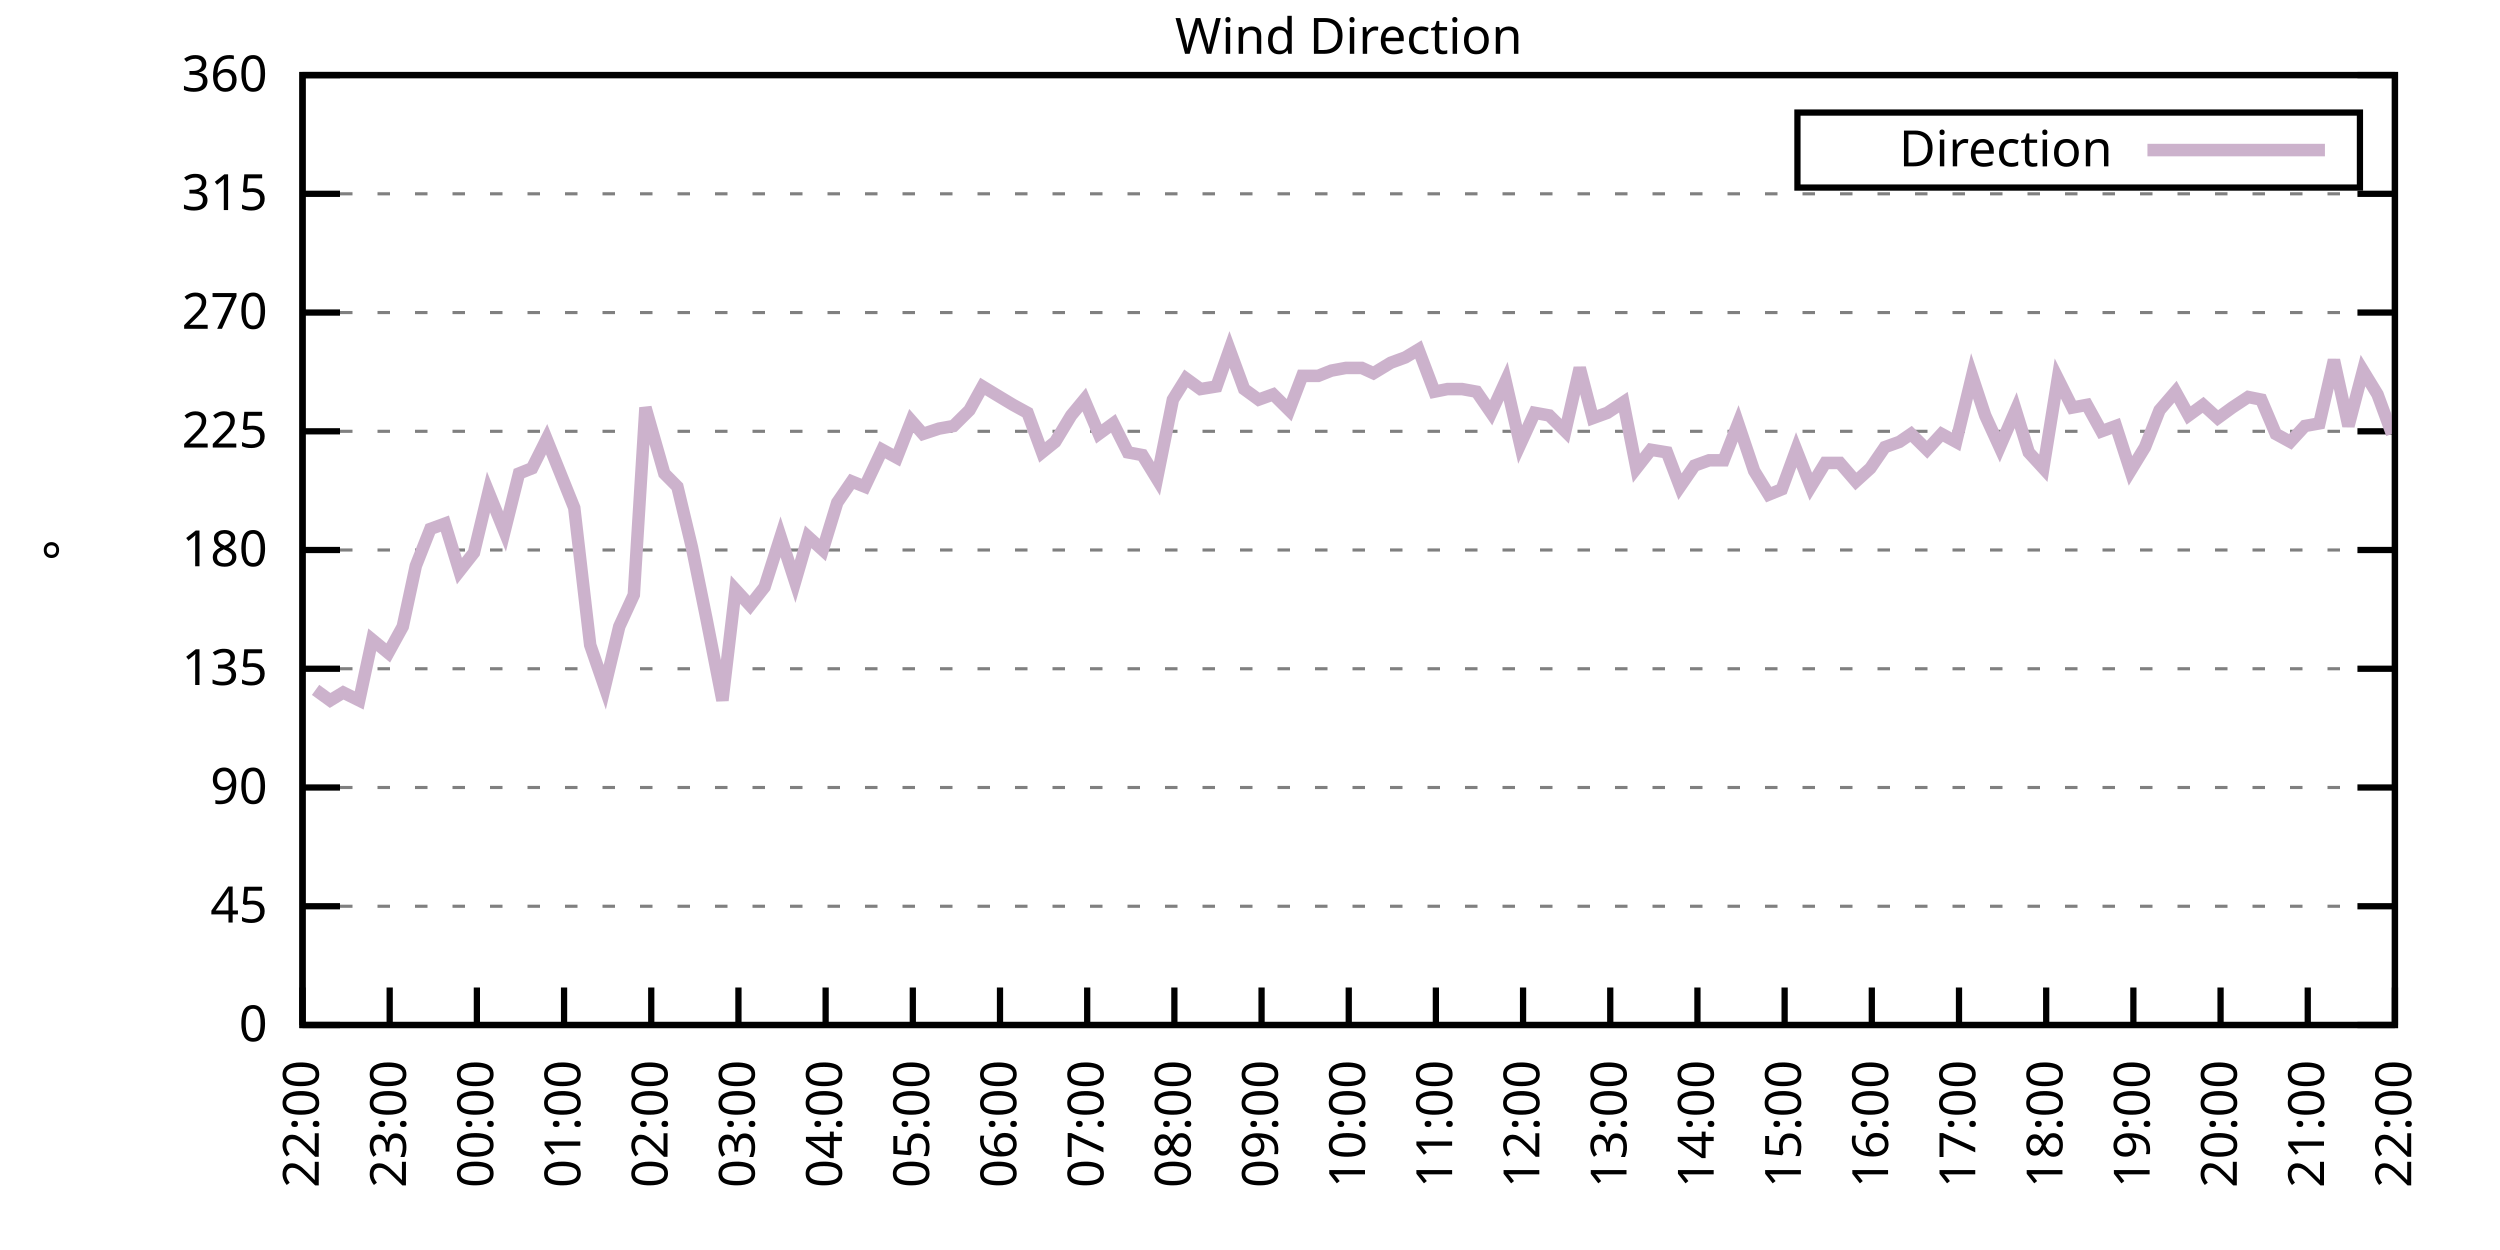
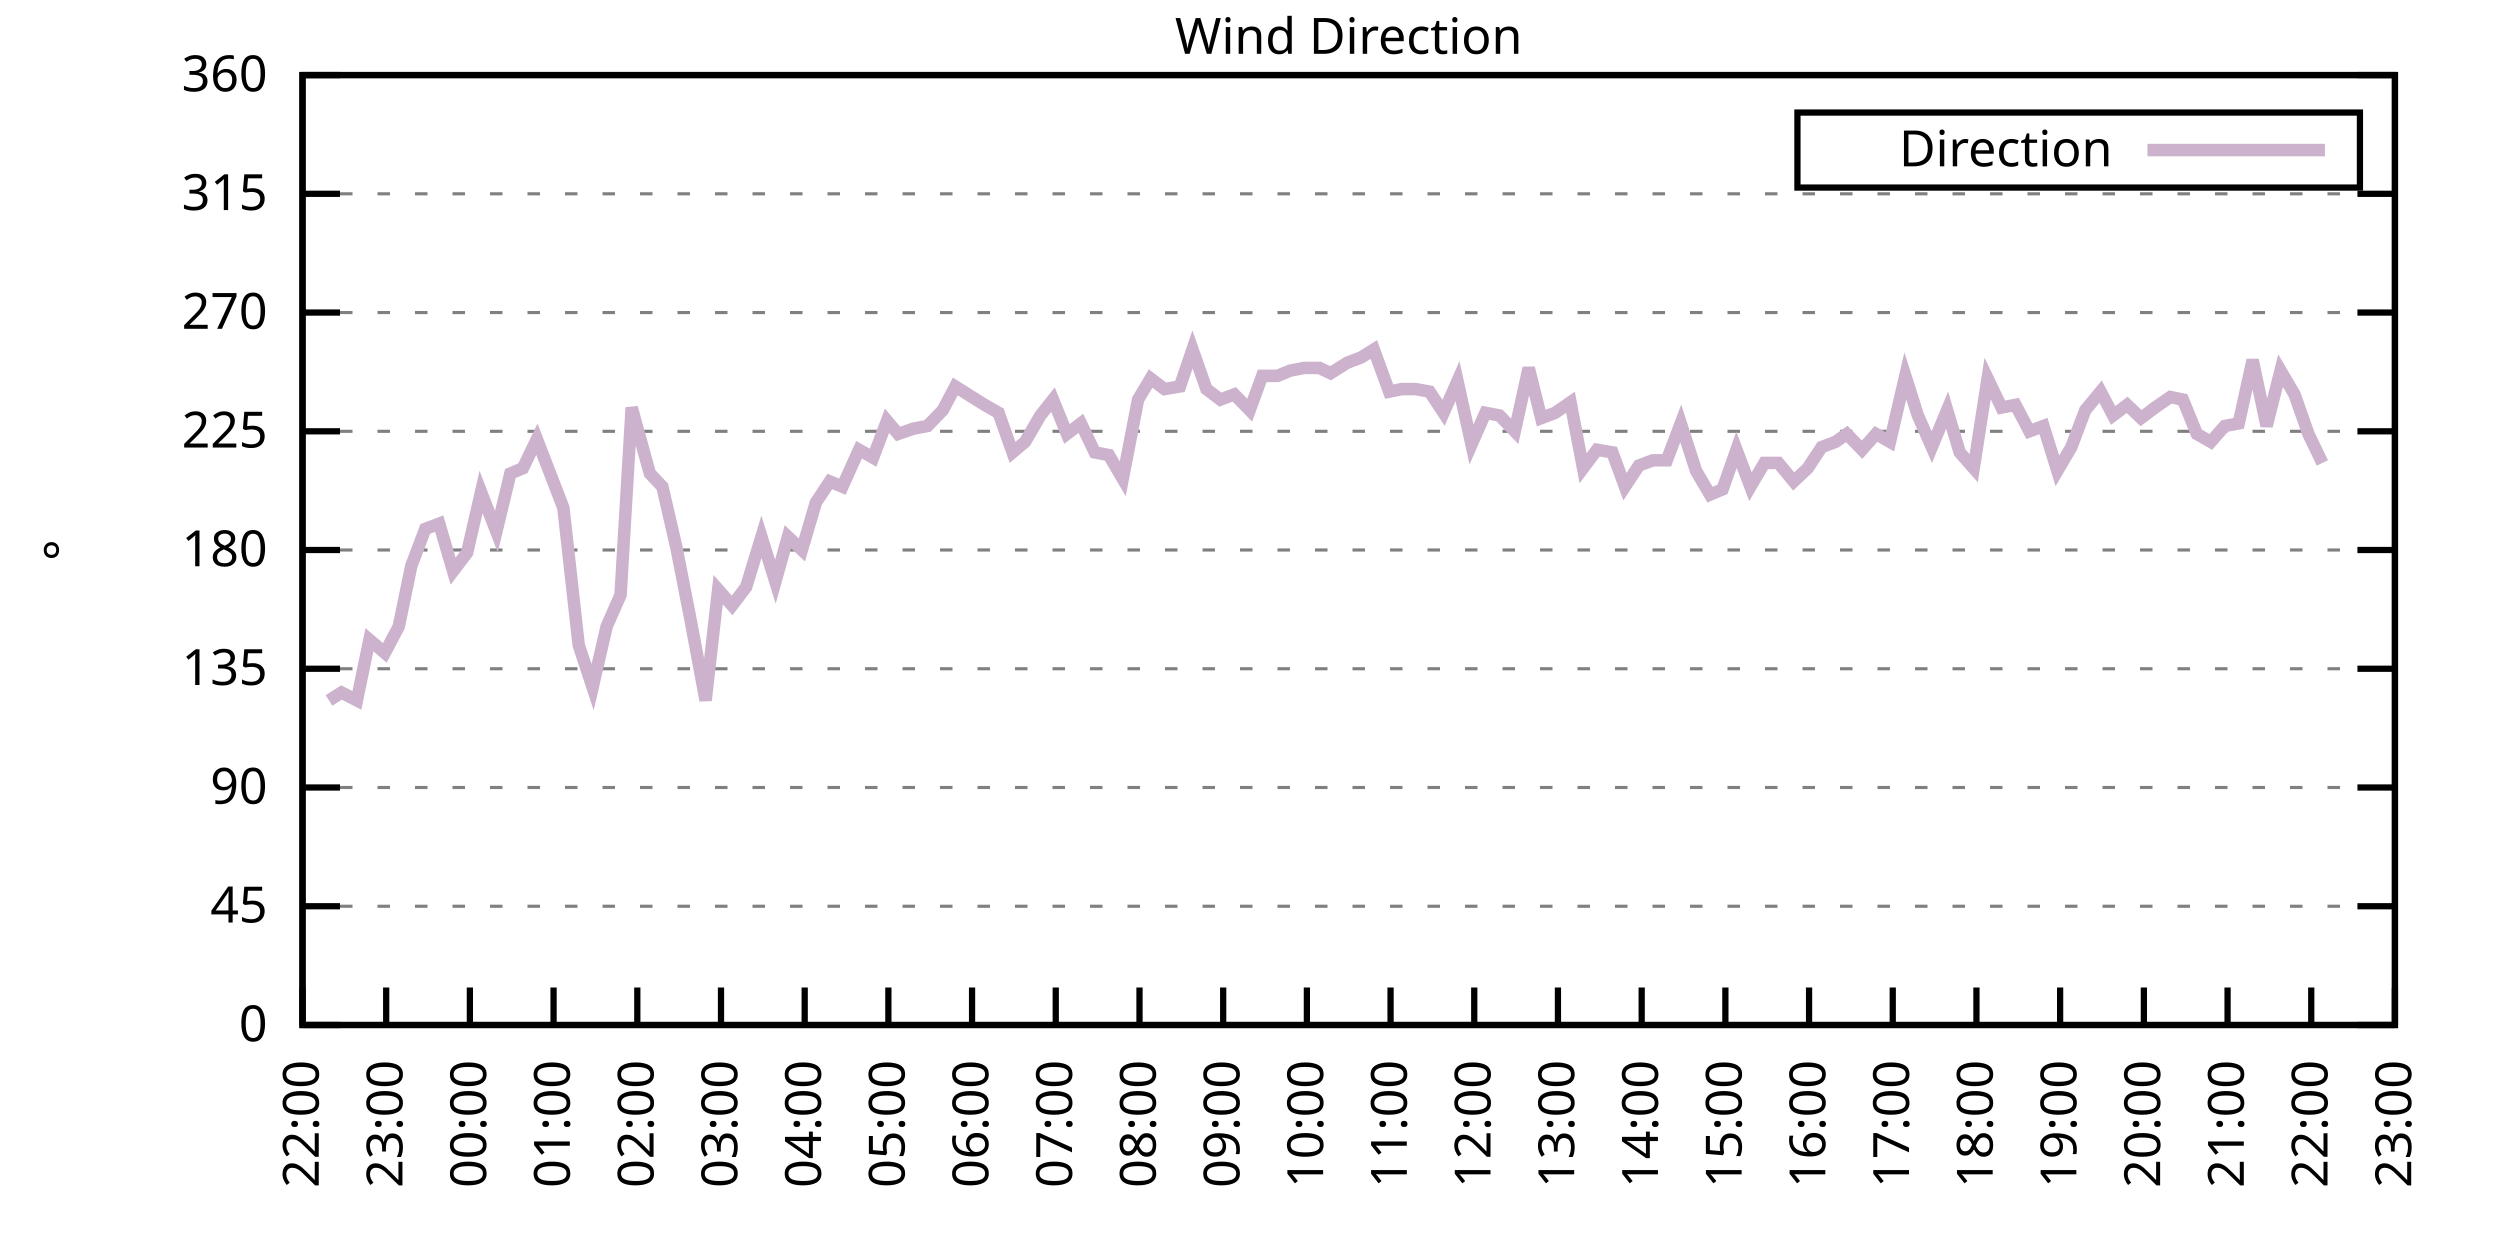
<svg xmlns="http://www.w3.org/2000/svg" xmlns:xlink="http://www.w3.org/1999/xlink" width="400" height="200" viewBox="0 0 400 200">
  <g id="gnuplot_canvas">
    <rect x="0" y="0" width="400" height="200" fill="none" />
    <defs>
      <circle id="gpDot" r="0.5" stroke-width="0.5" stroke="currentColor" />
      <path id="gpPt0" stroke-width="0.333" stroke="currentColor" d="M-1,0 h2 M0,-1 v2" />
      <path id="gpPt1" stroke-width="0.333" stroke="currentColor" d="M-1,-1 L1,1 M1,-1 L-1,1" />
      <path id="gpPt2" stroke-width="0.333" stroke="currentColor" d="M-1,0 L1,0 M0,-1 L0,1 M-1,-1 L1,1 M-1,1 L1,-1" />
      <rect id="gpPt3" stroke-width="0.333" stroke="currentColor" x="-1" y="-1" width="2" height="2" />
      <rect id="gpPt4" stroke-width="0.333" stroke="currentColor" fill="currentColor" x="-1" y="-1" width="2" height="2" />
      <circle id="gpPt5" stroke-width="0.333" stroke="currentColor" cx="0" cy="0" r="1" />
      <use xlink:href="#gpPt5" id="gpPt6" fill="currentColor" stroke="none" />
      <path id="gpPt7" stroke-width="0.333" stroke="currentColor" d="M0,-1.33 L-1.33,0.67 L1.33,0.67 z" />
      <use xlink:href="#gpPt7" id="gpPt8" fill="currentColor" stroke="none" />
      <use xlink:href="#gpPt7" id="gpPt9" stroke="currentColor" transform="rotate(180)" />
      <use xlink:href="#gpPt9" id="gpPt10" fill="currentColor" stroke="none" />
      <use xlink:href="#gpPt3" id="gpPt11" stroke="currentColor" transform="rotate(45)" />
      <use xlink:href="#gpPt11" id="gpPt12" fill="currentColor" stroke="none" />
      <path id="gpPt13" stroke-width="0.333" stroke="currentColor" d="M0,1.330 L1.265,0.411 L0.782,-1.067 L-0.782,-1.076 L-1.265,0.411 z" />
      <use xlink:href="#gpPt13" id="gpPt14" fill="currentColor" stroke="none" />
      <filter id="textbox" filterUnits="objectBoundingBox" x="0" y="0" height="1" width="1">
        <feFlood flood-color="white" flood-opacity="1" result="bgnd" />
        <feComposite in="SourceGraphic" in2="bgnd" operator="atop" />
      </filter>
      <filter id="greybox" filterUnits="objectBoundingBox" x="0" y="0" height="1" width="1">
        <feFlood flood-color="lightgrey" flood-opacity="1" result="grey" />
        <feComposite in="SourceGraphic" in2="grey" operator="atop" />
      </filter>
    </defs>
    <g fill="none" color="white" stroke="currentColor" stroke-width="1.00" stroke-linecap="butt" stroke-linejoin="miter">
</g>
    <g fill="none" color="black" stroke="currentColor" stroke-width="1.00" stroke-linecap="butt" stroke-linejoin="miter">
      <g stroke="none" shape-rendering="crispEdges">
        <polygon fill="rgb(255, 255, 255)" points="48.40,164.00 383.18,164.00 383.18,12.02 48.40,12.02 " />
      </g>
    </g>
    <g fill="none" color="black" stroke="currentColor" stroke-width="1.00" stroke-linecap="butt" stroke-linejoin="miter">
</g>
    <g fill="none" color="black" stroke="black" stroke-width="0.50" stroke-linecap="butt" stroke-linejoin="miter">
</g>
    <g fill="none" color="gray" stroke="currentColor" stroke-width="0.50" stroke-linecap="butt" stroke-linejoin="miter">
      <path stroke="gray" stroke-dasharray="2,4" class="gridline" d="M48.40,164.00 L383.19,164.00  " />
    </g>
    <g fill="none" color="gray" stroke="gray" stroke-width="1.00" stroke-linecap="butt" stroke-linejoin="miter">
</g>
    <g fill="none" color="black" stroke="currentColor" stroke-width="1.00" stroke-linecap="butt" stroke-linejoin="miter">
      <path stroke="black" d="M48.40,164.00 L54.40,164.00 M383.19,164.00 L377.19,164.00  " />
      <g transform="translate(42.80,166.60)" stroke="none" fill="black" font-family="Sans" font-size="8.00" text-anchor="end">
        <text>
          <tspan font-family="Sans"> 0</tspan>
        </text>
      </g>
    </g>
    <g fill="none" color="black" stroke="currentColor" stroke-width="1.00" stroke-linecap="butt" stroke-linejoin="miter">
</g>
    <g fill="none" color="black" stroke="black" stroke-width="0.50" stroke-linecap="butt" stroke-linejoin="miter">
</g>
    <g fill="none" color="gray" stroke="currentColor" stroke-width="0.50" stroke-linecap="butt" stroke-linejoin="miter">
      <path stroke="gray" stroke-dasharray="2,4" class="gridline" d="M48.40,145.00 L383.19,145.00  " />
    </g>
    <g fill="none" color="gray" stroke="gray" stroke-width="1.00" stroke-linecap="butt" stroke-linejoin="miter">
</g>
    <g fill="none" color="black" stroke="currentColor" stroke-width="1.00" stroke-linecap="butt" stroke-linejoin="miter">
      <path stroke="black" d="M48.40,145.00 L54.40,145.00 M383.19,145.00 L377.19,145.00  " />
      <g transform="translate(42.80,147.60)" stroke="none" fill="black" font-family="Sans" font-size="8.00" text-anchor="end">
        <text>
          <tspan font-family="Sans"> 45</tspan>
        </text>
      </g>
    </g>
    <g fill="none" color="black" stroke="currentColor" stroke-width="1.00" stroke-linecap="butt" stroke-linejoin="miter">
</g>
    <g fill="none" color="black" stroke="black" stroke-width="0.50" stroke-linecap="butt" stroke-linejoin="miter">
</g>
    <g fill="none" color="gray" stroke="currentColor" stroke-width="0.50" stroke-linecap="butt" stroke-linejoin="miter">
      <path stroke="gray" stroke-dasharray="2,4" class="gridline" d="M48.40,126.00 L383.19,126.00  " />
    </g>
    <g fill="none" color="gray" stroke="gray" stroke-width="1.00" stroke-linecap="butt" stroke-linejoin="miter">
</g>
    <g fill="none" color="black" stroke="currentColor" stroke-width="1.00" stroke-linecap="butt" stroke-linejoin="miter">
      <path stroke="black" d="M48.40,126.00 L54.40,126.00 M383.19,126.00 L377.19,126.00  " />
      <g transform="translate(42.80,128.60)" stroke="none" fill="black" font-family="Sans" font-size="8.00" text-anchor="end">
        <text>
          <tspan font-family="Sans"> 90</tspan>
        </text>
      </g>
    </g>
    <g fill="none" color="black" stroke="currentColor" stroke-width="1.00" stroke-linecap="butt" stroke-linejoin="miter">
</g>
    <g fill="none" color="black" stroke="black" stroke-width="0.50" stroke-linecap="butt" stroke-linejoin="miter">
</g>
    <g fill="none" color="gray" stroke="currentColor" stroke-width="0.50" stroke-linecap="butt" stroke-linejoin="miter">
      <path stroke="gray" stroke-dasharray="2,4" class="gridline" d="M48.40,107.00 L383.19,107.00  " />
    </g>
    <g fill="none" color="gray" stroke="gray" stroke-width="1.00" stroke-linecap="butt" stroke-linejoin="miter">
</g>
    <g fill="none" color="black" stroke="currentColor" stroke-width="1.00" stroke-linecap="butt" stroke-linejoin="miter">
      <path stroke="black" d="M48.40,107.00 L54.40,107.00 M383.19,107.00 L377.19,107.00  " />
      <g transform="translate(42.80,109.60)" stroke="none" fill="black" font-family="Sans" font-size="8.00" text-anchor="end">
        <text>
          <tspan font-family="Sans"> 135</tspan>
        </text>
      </g>
    </g>
    <g fill="none" color="black" stroke="currentColor" stroke-width="1.00" stroke-linecap="butt" stroke-linejoin="miter">
</g>
    <g fill="none" color="black" stroke="black" stroke-width="0.50" stroke-linecap="butt" stroke-linejoin="miter">
</g>
    <g fill="none" color="gray" stroke="currentColor" stroke-width="0.50" stroke-linecap="butt" stroke-linejoin="miter">
      <path stroke="gray" stroke-dasharray="2,4" class="gridline" d="M48.40,88.00 L383.19,88.00  " />
    </g>
    <g fill="none" color="gray" stroke="gray" stroke-width="1.00" stroke-linecap="butt" stroke-linejoin="miter">
</g>
    <g fill="none" color="black" stroke="currentColor" stroke-width="1.00" stroke-linecap="butt" stroke-linejoin="miter">
      <path stroke="black" d="M48.40,88.00 L54.40,88.00 M383.19,88.00 L377.19,88.00  " />
      <g transform="translate(42.80,90.60)" stroke="none" fill="black" font-family="Sans" font-size="8.00" text-anchor="end">
        <text>
          <tspan font-family="Sans"> 180</tspan>
        </text>
      </g>
    </g>
    <g fill="none" color="black" stroke="currentColor" stroke-width="1.00" stroke-linecap="butt" stroke-linejoin="miter">
</g>
    <g fill="none" color="black" stroke="black" stroke-width="0.50" stroke-linecap="butt" stroke-linejoin="miter">
</g>
    <g fill="none" color="gray" stroke="currentColor" stroke-width="0.50" stroke-linecap="butt" stroke-linejoin="miter">
      <path stroke="gray" stroke-dasharray="2,4" class="gridline" d="M48.40,69.01 L383.19,69.01  " />
    </g>
    <g fill="none" color="gray" stroke="gray" stroke-width="1.00" stroke-linecap="butt" stroke-linejoin="miter">
</g>
    <g fill="none" color="black" stroke="currentColor" stroke-width="1.00" stroke-linecap="butt" stroke-linejoin="miter">
      <path stroke="black" d="M48.40,69.01 L54.40,69.01 M383.19,69.01 L377.19,69.01  " />
      <g transform="translate(42.80,71.61)" stroke="none" fill="black" font-family="Sans" font-size="8.00" text-anchor="end">
        <text>
          <tspan font-family="Sans"> 225</tspan>
        </text>
      </g>
    </g>
    <g fill="none" color="black" stroke="currentColor" stroke-width="1.00" stroke-linecap="butt" stroke-linejoin="miter">
</g>
    <g fill="none" color="black" stroke="black" stroke-width="0.50" stroke-linecap="butt" stroke-linejoin="miter">
</g>
    <g fill="none" color="gray" stroke="currentColor" stroke-width="0.50" stroke-linecap="butt" stroke-linejoin="miter">
      <path stroke="gray" stroke-dasharray="2,4" class="gridline" d="M48.40,50.01 L383.19,50.01  " />
    </g>
    <g fill="none" color="gray" stroke="gray" stroke-width="1.00" stroke-linecap="butt" stroke-linejoin="miter">
</g>
    <g fill="none" color="black" stroke="currentColor" stroke-width="1.00" stroke-linecap="butt" stroke-linejoin="miter">
      <path stroke="black" d="M48.40,50.01 L54.40,50.01 M383.19,50.01 L377.19,50.01  " />
      <g transform="translate(42.80,52.61)" stroke="none" fill="black" font-family="Sans" font-size="8.00" text-anchor="end">
        <text>
          <tspan font-family="Sans"> 270</tspan>
        </text>
      </g>
    </g>
    <g fill="none" color="black" stroke="currentColor" stroke-width="1.00" stroke-linecap="butt" stroke-linejoin="miter">
</g>
    <g fill="none" color="black" stroke="black" stroke-width="0.50" stroke-linecap="butt" stroke-linejoin="miter">
</g>
    <g fill="none" color="gray" stroke="currentColor" stroke-width="0.50" stroke-linecap="butt" stroke-linejoin="miter">
      <path stroke="gray" stroke-dasharray="2,4" class="gridline" d="M48.40,31.01 L383.19,31.01  " />
    </g>
    <g fill="none" color="gray" stroke="gray" stroke-width="1.00" stroke-linecap="butt" stroke-linejoin="miter">
</g>
    <g fill="none" color="black" stroke="currentColor" stroke-width="1.00" stroke-linecap="butt" stroke-linejoin="miter">
      <path stroke="black" d="M48.40,31.01 L54.40,31.01 M383.19,31.01 L377.19,31.01  " />
      <g transform="translate(42.80,33.61)" stroke="none" fill="black" font-family="Sans" font-size="8.00" text-anchor="end">
        <text>
          <tspan font-family="Sans"> 315</tspan>
        </text>
      </g>
    </g>
    <g fill="none" color="black" stroke="currentColor" stroke-width="1.00" stroke-linecap="butt" stroke-linejoin="miter">
</g>
    <g fill="none" color="black" stroke="black" stroke-width="0.50" stroke-linecap="butt" stroke-linejoin="miter">
</g>
    <g fill="none" color="gray" stroke="currentColor" stroke-width="0.50" stroke-linecap="butt" stroke-linejoin="miter">
      <path stroke="gray" stroke-dasharray="2,4" class="gridline" d="M48.40,12.01 L383.19,12.01  " />
    </g>
    <g fill="none" color="gray" stroke="gray" stroke-width="1.00" stroke-linecap="butt" stroke-linejoin="miter">
</g>
    <g fill="none" color="black" stroke="currentColor" stroke-width="1.00" stroke-linecap="butt" stroke-linejoin="miter">
      <path stroke="black" d="M48.40,12.01 L54.40,12.01 M383.19,12.01 L377.19,12.01  " />
      <g transform="translate(42.80,14.61)" stroke="none" fill="black" font-family="Sans" font-size="8.00" text-anchor="end">
        <text>
          <tspan font-family="Sans"> 360</tspan>
        </text>
      </g>
    </g>
    <g fill="none" color="black" stroke="currentColor" stroke-width="1.00" stroke-linecap="butt" stroke-linejoin="miter">
      <path stroke="black" d="M48.40,164.00 L48.40,158.00  " />
      <g transform="translate(51.00,169.60) rotate(270.00)" stroke="none" fill="black" font-family="Sans" font-size="8.00" text-anchor="end">
        <text>
          <tspan font-family="Sans">22:00</tspan>
        </text>
      </g>
    </g>
    <g fill="none" color="black" stroke="currentColor" stroke-width="1.00" stroke-linecap="butt" stroke-linejoin="miter">
-       <path stroke="black" d="M62.35,164.00 L62.35,158.00  " />
-       <g transform="translate(64.95,169.60) rotate(270.00)" stroke="none" fill="black" font-family="Sans" font-size="8.00" text-anchor="end">
+       <path stroke="black" d="M61.79,164.00 L61.79,158.00  " />
+       <g transform="translate(64.39,169.60) rotate(270.00)" stroke="none" fill="black" font-family="Sans" font-size="8.00" text-anchor="end">
        <text>
          <tspan font-family="Sans">23:00</tspan>
        </text>
      </g>
    </g>
    <g fill="none" color="black" stroke="currentColor" stroke-width="1.00" stroke-linecap="butt" stroke-linejoin="miter">
-       <path stroke="black" d="M76.30,164.00 L76.30,158.00  " />
-       <g transform="translate(78.90,169.60) rotate(270.00)" stroke="none" fill="black" font-family="Sans" font-size="8.00" text-anchor="end">
+       <path stroke="black" d="M75.18,164.00 L75.18,158.00  " />
+       <g transform="translate(77.78,169.60) rotate(270.00)" stroke="none" fill="black" font-family="Sans" font-size="8.00" text-anchor="end">
        <text>
          <tspan font-family="Sans">00:00</tspan>
        </text>
      </g>
    </g>
    <g fill="none" color="black" stroke="currentColor" stroke-width="1.00" stroke-linecap="butt" stroke-linejoin="miter">
-       <path stroke="black" d="M90.25,164.00 L90.25,158.00  " />
-       <g transform="translate(92.85,169.60) rotate(270.00)" stroke="none" fill="black" font-family="Sans" font-size="8.00" text-anchor="end">
+       <path stroke="black" d="M88.57,164.00 L88.57,158.00  " />
+       <g transform="translate(91.17,169.60) rotate(270.00)" stroke="none" fill="black" font-family="Sans" font-size="8.00" text-anchor="end">
        <text>
          <tspan font-family="Sans">01:00</tspan>
        </text>
      </g>
    </g>
    <g fill="none" color="black" stroke="currentColor" stroke-width="1.00" stroke-linecap="butt" stroke-linejoin="miter">
-       <path stroke="black" d="M104.20,164.00 L104.20,158.00  " />
-       <g transform="translate(106.80,169.60) rotate(270.00)" stroke="none" fill="black" font-family="Sans" font-size="8.00" text-anchor="end">
+       <path stroke="black" d="M101.97,164.00 L101.97,158.00  " />
+       <g transform="translate(104.57,169.60) rotate(270.00)" stroke="none" fill="black" font-family="Sans" font-size="8.00" text-anchor="end">
        <text>
          <tspan font-family="Sans">02:00</tspan>
        </text>
      </g>
    </g>
    <g fill="none" color="black" stroke="currentColor" stroke-width="1.00" stroke-linecap="butt" stroke-linejoin="miter">
-       <path stroke="black" d="M118.15,164.00 L118.15,158.00  " />
-       <g transform="translate(120.75,169.60) rotate(270.00)" stroke="none" fill="black" font-family="Sans" font-size="8.00" text-anchor="end">
+       <path stroke="black" d="M115.36,164.00 L115.36,158.00  " />
+       <g transform="translate(117.96,169.60) rotate(270.00)" stroke="none" fill="black" font-family="Sans" font-size="8.00" text-anchor="end">
        <text>
          <tspan font-family="Sans">03:00</tspan>
        </text>
      </g>
    </g>
    <g fill="none" color="black" stroke="currentColor" stroke-width="1.00" stroke-linecap="butt" stroke-linejoin="miter">
-       <path stroke="black" d="M132.10,164.00 L132.10,158.00  " />
-       <g transform="translate(134.70,169.60) rotate(270.00)" stroke="none" fill="black" font-family="Sans" font-size="8.00" text-anchor="end">
+       <path stroke="black" d="M128.75,164.00 L128.75,158.00  " />
+       <g transform="translate(131.35,169.60) rotate(270.00)" stroke="none" fill="black" font-family="Sans" font-size="8.00" text-anchor="end">
        <text>
          <tspan font-family="Sans">04:00</tspan>
        </text>
      </g>
    </g>
    <g fill="none" color="black" stroke="currentColor" stroke-width="1.00" stroke-linecap="butt" stroke-linejoin="miter">
-       <path stroke="black" d="M146.05,164.00 L146.05,158.00  " />
-       <g transform="translate(148.65,169.60) rotate(270.00)" stroke="none" fill="black" font-family="Sans" font-size="8.00" text-anchor="end">
+       <path stroke="black" d="M142.14,164.00 L142.14,158.00  " />
+       <g transform="translate(144.74,169.60) rotate(270.00)" stroke="none" fill="black" font-family="Sans" font-size="8.00" text-anchor="end">
        <text>
          <tspan font-family="Sans">05:00</tspan>
        </text>
      </g>
    </g>
    <g fill="none" color="black" stroke="currentColor" stroke-width="1.00" stroke-linecap="butt" stroke-linejoin="miter">
-       <path stroke="black" d="M160.00,164.00 L160.00,158.00  " />
-       <g transform="translate(162.60,169.60) rotate(270.00)" stroke="none" fill="black" font-family="Sans" font-size="8.00" text-anchor="end">
+       <path stroke="black" d="M155.53,164.00 L155.53,158.00  " />
+       <g transform="translate(158.13,169.60) rotate(270.00)" stroke="none" fill="black" font-family="Sans" font-size="8.00" text-anchor="end">
        <text>
          <tspan font-family="Sans">06:00</tspan>
        </text>
      </g>
    </g>
    <g fill="none" color="black" stroke="currentColor" stroke-width="1.00" stroke-linecap="butt" stroke-linejoin="miter">
-       <path stroke="black" d="M173.95,164.00 L173.95,158.00  " />
-       <g transform="translate(176.55,169.60) rotate(270.00)" stroke="none" fill="black" font-family="Sans" font-size="8.00" text-anchor="end">
+       <path stroke="black" d="M168.92,164.00 L168.92,158.00  " />
+       <g transform="translate(171.52,169.60) rotate(270.00)" stroke="none" fill="black" font-family="Sans" font-size="8.00" text-anchor="end">
        <text>
          <tspan font-family="Sans">07:00</tspan>
        </text>
      </g>
    </g>
    <g fill="none" color="black" stroke="currentColor" stroke-width="1.00" stroke-linecap="butt" stroke-linejoin="miter">
-       <path stroke="black" d="M187.90,164.00 L187.90,158.00  " />
-       <g transform="translate(190.50,169.60) rotate(270.00)" stroke="none" fill="black" font-family="Sans" font-size="8.00" text-anchor="end">
+       <path stroke="black" d="M182.32,164.00 L182.32,158.00  " />
+       <g transform="translate(184.92,169.60) rotate(270.00)" stroke="none" fill="black" font-family="Sans" font-size="8.00" text-anchor="end">
        <text>
          <tspan font-family="Sans">08:00</tspan>
        </text>
      </g>
    </g>
    <g fill="none" color="black" stroke="currentColor" stroke-width="1.00" stroke-linecap="butt" stroke-linejoin="miter">
-       <path stroke="black" d="M201.85,164.00 L201.85,158.00  " />
-       <g transform="translate(204.45,169.60) rotate(270.00)" stroke="none" fill="black" font-family="Sans" font-size="8.00" text-anchor="end">
+       <path stroke="black" d="M195.71,164.00 L195.71,158.00  " />
+       <g transform="translate(198.31,169.60) rotate(270.00)" stroke="none" fill="black" font-family="Sans" font-size="8.00" text-anchor="end">
        <text>
          <tspan font-family="Sans">09:00</tspan>
        </text>
      </g>
    </g>
    <g fill="none" color="black" stroke="currentColor" stroke-width="1.00" stroke-linecap="butt" stroke-linejoin="miter">
-       <path stroke="black" d="M215.80,164.00 L215.80,158.00  " />
-       <g transform="translate(218.40,169.60) rotate(270.00)" stroke="none" fill="black" font-family="Sans" font-size="8.00" text-anchor="end">
+       <path stroke="black" d="M209.10,164.00 L209.10,158.00  " />
+       <g transform="translate(211.70,169.60) rotate(270.00)" stroke="none" fill="black" font-family="Sans" font-size="8.00" text-anchor="end">
        <text>
          <tspan font-family="Sans">10:00</tspan>
        </text>
      </g>
    </g>
    <g fill="none" color="black" stroke="currentColor" stroke-width="1.00" stroke-linecap="butt" stroke-linejoin="miter">
-       <path stroke="black" d="M229.74,164.00 L229.74,158.00  " />
-       <g transform="translate(232.34,169.60) rotate(270.00)" stroke="none" fill="black" font-family="Sans" font-size="8.00" text-anchor="end">
+       <path stroke="black" d="M222.49,164.00 L222.49,158.00  " />
+       <g transform="translate(225.09,169.60) rotate(270.00)" stroke="none" fill="black" font-family="Sans" font-size="8.00" text-anchor="end">
        <text>
          <tspan font-family="Sans">11:00</tspan>
        </text>
      </g>
    </g>
    <g fill="none" color="black" stroke="currentColor" stroke-width="1.00" stroke-linecap="butt" stroke-linejoin="miter">
-       <path stroke="black" d="M243.69,164.00 L243.69,158.00  " />
-       <g transform="translate(246.29,169.60) rotate(270.00)" stroke="none" fill="black" font-family="Sans" font-size="8.00" text-anchor="end">
+       <path stroke="black" d="M235.88,164.00 L235.88,158.00  " />
+       <g transform="translate(238.48,169.60) rotate(270.00)" stroke="none" fill="black" font-family="Sans" font-size="8.00" text-anchor="end">
        <text>
          <tspan font-family="Sans">12:00</tspan>
        </text>
      </g>
    </g>
    <g fill="none" color="black" stroke="currentColor" stroke-width="1.00" stroke-linecap="butt" stroke-linejoin="miter">
-       <path stroke="black" d="M257.64,164.00 L257.64,158.00  " />
-       <g transform="translate(260.24,169.60) rotate(270.00)" stroke="none" fill="black" font-family="Sans" font-size="8.00" text-anchor="end">
+       <path stroke="black" d="M249.27,164.00 L249.27,158.00  " />
+       <g transform="translate(251.87,169.60) rotate(270.00)" stroke="none" fill="black" font-family="Sans" font-size="8.00" text-anchor="end">
        <text>
          <tspan font-family="Sans">13:00</tspan>
        </text>
      </g>
    </g>
    <g fill="none" color="black" stroke="currentColor" stroke-width="1.00" stroke-linecap="butt" stroke-linejoin="miter">
-       <path stroke="black" d="M271.59,164.00 L271.59,158.00  " />
-       <g transform="translate(274.19,169.60) rotate(270.00)" stroke="none" fill="black" font-family="Sans" font-size="8.00" text-anchor="end">
+       <path stroke="black" d="M262.67,164.00 L262.67,158.00  " />
+       <g transform="translate(265.27,169.60) rotate(270.00)" stroke="none" fill="black" font-family="Sans" font-size="8.00" text-anchor="end">
        <text>
          <tspan font-family="Sans">14:00</tspan>
        </text>
      </g>
    </g>
    <g fill="none" color="black" stroke="currentColor" stroke-width="1.00" stroke-linecap="butt" stroke-linejoin="miter">
-       <path stroke="black" d="M285.54,164.00 L285.54,158.00  " />
-       <g transform="translate(288.14,169.60) rotate(270.00)" stroke="none" fill="black" font-family="Sans" font-size="8.00" text-anchor="end">
+       <path stroke="black" d="M276.06,164.00 L276.06,158.00  " />
+       <g transform="translate(278.66,169.60) rotate(270.00)" stroke="none" fill="black" font-family="Sans" font-size="8.00" text-anchor="end">
        <text>
          <tspan font-family="Sans">15:00</tspan>
        </text>
      </g>
    </g>
    <g fill="none" color="black" stroke="currentColor" stroke-width="1.00" stroke-linecap="butt" stroke-linejoin="miter">
-       <path stroke="black" d="M299.49,164.00 L299.49,158.00  " />
-       <g transform="translate(302.09,169.60) rotate(270.00)" stroke="none" fill="black" font-family="Sans" font-size="8.00" text-anchor="end">
+       <path stroke="black" d="M289.45,164.00 L289.45,158.00  " />
+       <g transform="translate(292.05,169.60) rotate(270.00)" stroke="none" fill="black" font-family="Sans" font-size="8.00" text-anchor="end">
        <text>
          <tspan font-family="Sans">16:00</tspan>
        </text>
      </g>
    </g>
    <g fill="none" color="black" stroke="currentColor" stroke-width="1.00" stroke-linecap="butt" stroke-linejoin="miter">
-       <path stroke="black" d="M313.44,164.00 L313.44,158.00  " />
-       <g transform="translate(316.04,169.60) rotate(270.00)" stroke="none" fill="black" font-family="Sans" font-size="8.00" text-anchor="end">
+       <path stroke="black" d="M302.84,164.00 L302.84,158.00  " />
+       <g transform="translate(305.44,169.60) rotate(270.00)" stroke="none" fill="black" font-family="Sans" font-size="8.00" text-anchor="end">
        <text>
          <tspan font-family="Sans">17:00</tspan>
        </text>
      </g>
    </g>
    <g fill="none" color="black" stroke="currentColor" stroke-width="1.00" stroke-linecap="butt" stroke-linejoin="miter">
-       <path stroke="black" d="M327.39,164.00 L327.39,158.00  " />
-       <g transform="translate(329.99,169.60) rotate(270.00)" stroke="none" fill="black" font-family="Sans" font-size="8.00" text-anchor="end">
+       <path stroke="black" d="M316.23,164.00 L316.23,158.00  " />
+       <g transform="translate(318.83,169.60) rotate(270.00)" stroke="none" fill="black" font-family="Sans" font-size="8.00" text-anchor="end">
        <text>
          <tspan font-family="Sans">18:00</tspan>
        </text>
      </g>
    </g>
    <g fill="none" color="black" stroke="currentColor" stroke-width="1.00" stroke-linecap="butt" stroke-linejoin="miter">
-       <path stroke="black" d="M341.34,164.00 L341.34,158.00  " />
-       <g transform="translate(343.94,169.60) rotate(270.00)" stroke="none" fill="black" font-family="Sans" font-size="8.00" text-anchor="end">
+       <path stroke="black" d="M329.62,164.00 L329.62,158.00  " />
+       <g transform="translate(332.22,169.60) rotate(270.00)" stroke="none" fill="black" font-family="Sans" font-size="8.00" text-anchor="end">
        <text>
          <tspan font-family="Sans">19:00</tspan>
        </text>
      </g>
    </g>
    <g fill="none" color="black" stroke="currentColor" stroke-width="1.00" stroke-linecap="butt" stroke-linejoin="miter">
-       <path stroke="black" d="M355.29,164.00 L355.29,158.00  " />
-       <g transform="translate(357.89,169.60) rotate(270.00)" stroke="none" fill="black" font-family="Sans" font-size="8.00" text-anchor="end">
+       <path stroke="black" d="M343.02,164.00 L343.02,158.00  " />
+       <g transform="translate(345.62,169.60) rotate(270.00)" stroke="none" fill="black" font-family="Sans" font-size="8.00" text-anchor="end">
        <text>
          <tspan font-family="Sans">20:00</tspan>
        </text>
      </g>
    </g>
    <g fill="none" color="black" stroke="currentColor" stroke-width="1.00" stroke-linecap="butt" stroke-linejoin="miter">
-       <path stroke="black" d="M369.24,164.00 L369.24,158.00  " />
-       <g transform="translate(371.84,169.60) rotate(270.00)" stroke="none" fill="black" font-family="Sans" font-size="8.00" text-anchor="end">
+       <path stroke="black" d="M356.41,164.00 L356.41,158.00  " />
+       <g transform="translate(359.01,169.60) rotate(270.00)" stroke="none" fill="black" font-family="Sans" font-size="8.00" text-anchor="end">
        <text>
          <tspan font-family="Sans">21:00</tspan>
+         </text>
+       </g>
+     </g>
+     <g fill="none" color="black" stroke="currentColor" stroke-width="1.00" stroke-linecap="butt" stroke-linejoin="miter">
+       <path stroke="black" d="M369.80,164.00 L369.80,158.00  " />
+       <g transform="translate(372.40,169.60) rotate(270.00)" stroke="none" fill="black" font-family="Sans" font-size="8.00" text-anchor="end">
+         <text>
+           <tspan font-family="Sans">22:00</tspan>
        </text>
      </g>
    </g>
    <g fill="none" color="black" stroke="currentColor" stroke-width="1.00" stroke-linecap="butt" stroke-linejoin="miter">
      <path stroke="black" d="M383.19,164.00 L383.19,158.00  " />
      <g transform="translate(385.79,169.60) rotate(270.00)" stroke="none" fill="black" font-family="Sans" font-size="8.00" text-anchor="end">
        <text>
-           <tspan font-family="Sans">22:00</tspan>
+           <tspan font-family="Sans">23:00</tspan>
        </text>
      </g>
    </g>
    <g fill="none" color="black" stroke="currentColor" stroke-width="1.00" stroke-linecap="butt" stroke-linejoin="miter">
</g>
    <g fill="none" color="black" stroke="currentColor" stroke-width="1.00" stroke-linecap="butt" stroke-linejoin="miter">
      <path stroke="black" d="M48.40,12.01 L48.40,164.00 L383.19,164.00 L383.19,12.01 L48.40,12.01 Z  " />
    </g>
    <g fill="none" color="black" stroke="currentColor" stroke-width="1.00" stroke-linecap="butt" stroke-linejoin="miter">
</g>
    <g fill="none" color="black" stroke="currentColor" stroke-width="1.00" stroke-linecap="butt" stroke-linejoin="miter">
      <path stroke="black" d="M287.59,30.01 L287.59,18.01 L377.59,18.01 L377.59,30.01 L287.59,30.01 Z  " />
    </g>
    <g id="Wind_direction_plot_1">
      <g fill="none" color="white" stroke="black" stroke-width="2.00" stroke-linecap="butt" stroke-linejoin="miter">
</g>
      <g fill="none" color="black" stroke="currentColor" stroke-width="2.00" stroke-linecap="butt" stroke-linejoin="miter">
        <g transform="translate(337.99,26.61)" stroke="none" fill="black" font-family="Sans" font-size="8.00" text-anchor="end">
          <text>
            <tspan font-family="Sans">Direction</tspan>
          </text>
        </g>
      </g>
      <g fill="none" color="black" stroke="currentColor" stroke-width="2.00" stroke-linecap="butt" stroke-linejoin="miter">
-         <path stroke="rgb(204, 178, 204)" d="M343.59,24.01 L371.99,24.01 M50.49,110.38 L52.82,112.07 L54.91,110.80 L57.47,112.07 L59.56,102.36 L62.12,104.47   L64.44,100.25 L66.53,90.54 L68.86,84.63 L71.18,83.78 L73.51,91.38 L75.83,88.43 L78.16,78.72 L80.72,85.05   L83.04,75.76 L85.13,74.92 L87.46,70.27 L91.88,81.25 L94.43,103.20 L96.76,109.96 L99.08,100.25 L101.41,95.18   L103.27,65.21 L106.29,75.76 L108.38,77.87 L110.71,87.58 L113.03,98.98 L115.59,112.07 L117.68,94.34 L120.01,96.87   L122.33,93.92 L124.89,85.89 L127.22,93.07 L129.31,85.89 L131.63,88.00 L133.96,80.41 L136.28,77.03 L138.37,77.87   L141.16,71.96 L143.49,73.23 L145.81,67.32 L147.67,69.43 L150.23,68.58 L152.56,68.16 L155.11,65.63 L157.21,61.83   L159.30,63.10 L162.09,64.78 L164.41,66.05 L166.74,72.38 L168.83,70.70 L171.39,66.47 L173.48,63.94 L175.81,69.43   L178.13,67.74 L180.46,72.38 L182.78,72.81 L185.11,76.61 L187.66,63.94 L189.76,60.56 L192.08,62.25 L194.64,61.83   L196.73,55.92 L199.06,62.25 L201.38,63.94 L203.71,63.10 L206.26,65.63 L208.36,60.14 L210.91,60.14 L213.01,59.30   L215.33,58.87 L217.89,58.87 L219.75,59.72 L222.54,58.03 L224.86,57.18 L226.95,55.92 L229.51,62.67 L231.60,62.25   L233.93,62.25 L236.25,62.67 L238.58,66.05 L240.90,60.98 L243.23,71.12 L245.55,66.05 L247.88,66.47 L250.44,69.01   L252.76,58.87 L254.85,66.90 L257.18,66.05 L259.74,64.36 L261.83,74.92 L264.15,71.96 L266.71,72.38 L268.80,77.87   L271.13,74.49 L273.45,73.65 L275.78,73.65 L278.10,67.74 L280.66,75.34 L282.99,79.14 L285.08,78.29 L287.40,71.96   L289.73,77.87 L292.05,74.07 L294.38,74.07 L296.94,77.03 L299.26,74.92 L301.58,71.54 L303.91,70.70 L305.77,69.43   L308.33,71.96 L310.65,69.43 L312.98,70.70 L315.53,60.14 L317.63,66.47 L319.95,71.54 L322.51,65.63 L324.60,72.38   L326.93,74.92 L329.25,60.56 L331.58,65.21 L333.90,64.78 L336.23,69.01 L338.55,68.16 L340.88,75.34 L343.20,71.54   L345.53,65.63 L348.08,62.67 L350.18,66.47 L352.50,64.78 L354.83,66.90 L357.15,65.21 L359.71,63.52 L361.80,63.94   L364.13,69.43 L366.45,70.70 L368.78,68.16 L371.10,67.74 L373.43,57.61 L375.75,68.16 L378.08,59.30 L380.40,63.10   L382.73,69.43  " />
+         <path stroke="rgb(204, 178, 204)" d="M343.59,24.01 L371.99,24.01 M52.64,112.07 L54.65,110.80 L57.10,112.07 L59.11,102.36 L61.57,104.47 L63.80,100.25   L65.81,90.54 L68.04,84.63 L70.27,83.78 L72.50,91.38 L74.74,88.43 L76.97,78.72 L79.42,85.05 L81.66,75.76   L83.66,74.92 L85.90,70.27 L90.14,81.25 L92.59,103.20 L94.82,109.96 L97.06,100.25 L99.29,95.18 L101.07,65.21   L103.98,75.76 L105.98,77.87 L108.22,87.58 L110.45,98.98 L112.90,112.07 L114.91,94.34 L117.14,96.87 L119.38,93.92   L121.83,85.89 L124.06,93.07 L126.07,85.89 L128.30,88.00 L130.54,80.41 L132.77,77.03 L134.78,77.87 L137.45,71.96   L139.69,73.23 L141.92,67.32 L143.70,69.43 L146.16,68.58 L148.39,68.16 L150.85,65.63 L152.85,61.83 L154.86,63.10   L157.54,64.78 L159.77,66.05 L162.01,72.38 L164.01,70.70 L166.47,66.47 L168.48,63.94 L170.71,69.43 L172.94,67.74   L175.17,72.38 L177.41,72.81 L179.64,76.61 L182.09,63.94 L184.10,60.56 L186.33,62.25 L188.79,61.83 L190.80,55.92   L193.03,62.25 L195.26,63.94 L197.49,63.10 L199.95,65.63 L201.96,60.14 L204.41,60.14 L206.42,59.30 L208.65,58.87   L211.11,58.87 L212.89,59.72 L215.57,58.03 L217.80,57.18 L219.81,55.92 L222.27,62.67 L224.28,62.25 L226.51,62.25   L228.74,62.67 L230.97,66.05 L233.20,60.98 L235.44,71.12 L237.67,66.05 L239.90,66.47 L242.36,69.01 L244.59,58.87   L246.60,66.90 L248.83,66.05 L251.28,64.36 L253.29,74.92 L255.52,71.96 L257.98,72.38 L259.99,77.87 L262.22,74.49   L264.45,73.65 L266.68,73.65 L268.92,67.74 L271.37,75.34 L273.60,79.14 L275.61,78.29 L277.84,71.96 L280.07,77.87   L282.31,74.07 L284.54,74.07 L286.99,77.03 L289.23,74.92 L291.46,71.54 L293.69,70.70 L295.48,69.43 L297.93,71.96   L300.16,69.43 L302.39,70.70 L304.85,60.14 L306.86,66.47 L309.09,71.54 L311.54,65.63 L313.55,72.38 L315.79,74.92   L318.02,60.56 L320.25,65.21 L322.48,64.78 L324.71,69.01 L326.95,68.16 L329.18,75.34 L331.41,71.54 L333.64,65.63   L336.10,62.67 L338.10,66.47 L340.34,64.78 L342.57,66.90 L344.80,65.21 L347.26,63.52 L349.26,63.94 L351.50,69.43   L353.73,70.70 L355.96,68.16 L358.19,67.74 L360.42,57.61 L362.66,68.16 L364.89,59.30 L367.12,63.10 L369.35,69.43   L371.58,74.07  " />
      </g>
    </g>
    <g fill="none" color="black" stroke="currentColor" stroke-width="2.00" stroke-linecap="butt" stroke-linejoin="miter">
</g>
    <g fill="none" color="black" stroke="black" stroke-width="1.00" stroke-linecap="butt" stroke-linejoin="miter">
</g>
    <g fill="none" color="black" stroke="currentColor" stroke-width="1.00" stroke-linecap="butt" stroke-linejoin="miter">
      <path stroke="black" d="M48.40,12.01 L48.40,164.00 L383.19,164.00 L383.19,12.01 L48.40,12.01 Z  " />
      <g transform="translate(12.80,88.01) rotate(270.00)" stroke="none" fill="black" font-family="Sans" font-size="8.00" text-anchor="middle">
        <text>
          <tspan font-family="Sans">°</tspan>
        </text>
      </g>
    </g>
    <g fill="none" color="black" stroke="currentColor" stroke-width="1.00" stroke-linecap="butt" stroke-linejoin="miter">
</g>
    <g fill="none" color="black" stroke="currentColor" stroke-width="1.00" stroke-linecap="butt" stroke-linejoin="miter">
      <g transform="translate(215.79,8.61)" stroke="none" fill="black" font-family="Sans" font-size="8.00" text-anchor="middle">
        <text>
          <tspan font-family="Sans">Wind Direction</tspan>
        </text>
      </g>
    </g>
    <g fill="none" color="black" stroke="currentColor" stroke-width="1.00" stroke-linecap="butt" stroke-linejoin="miter">
</g>
  </g>
</svg>
